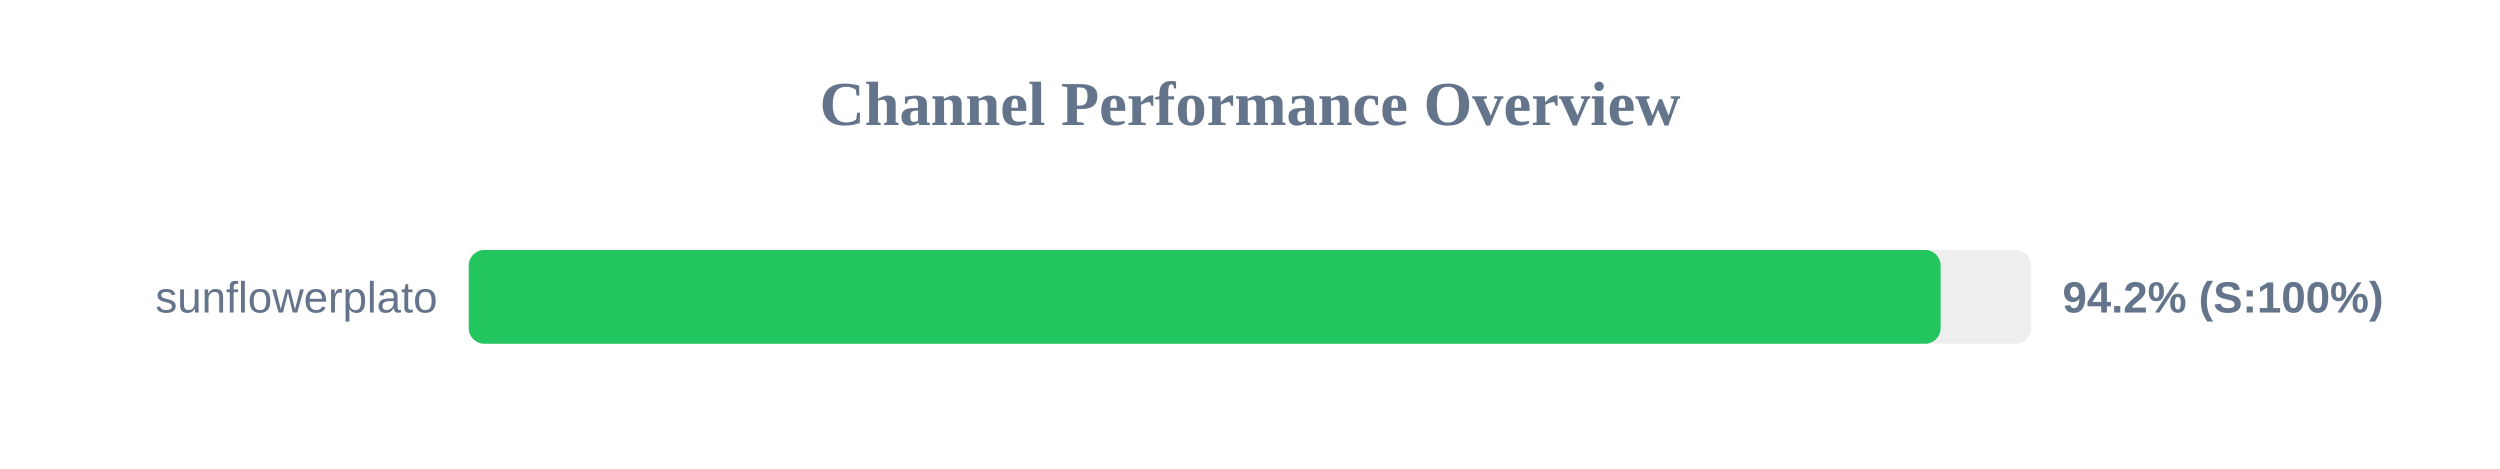
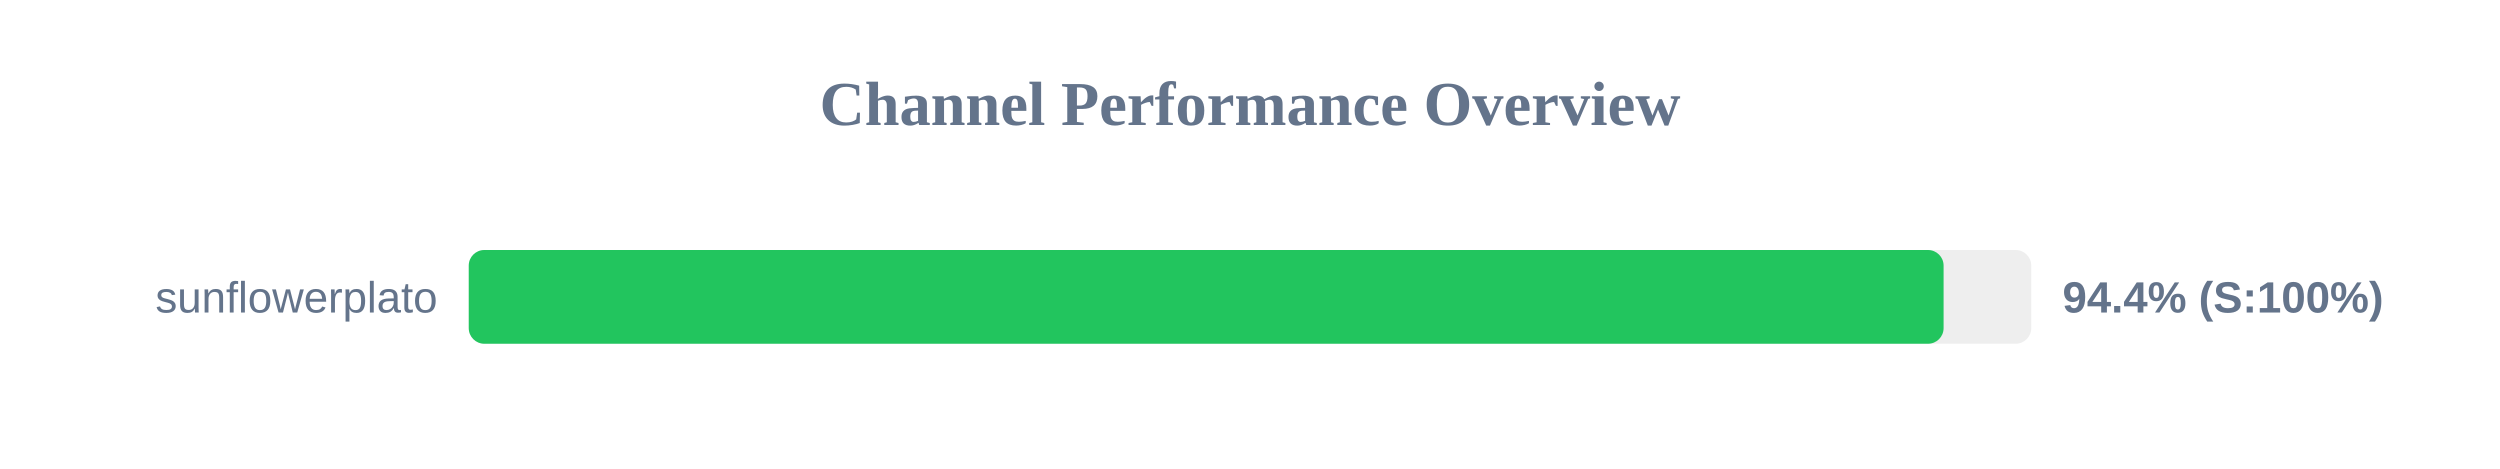
<svg xmlns="http://www.w3.org/2000/svg" width="800" height="150" version="1.1">
  <style>
        .row { font: 14px Arial; fill: #64748b; }
        .score { font: bold 14px Arial; fill: #64748b; }
    </style>
  <text x="400" y="40" text-anchor="middle" font-size="20px" font-weight="bold" fill="#64748b">Channel Performance Overview</text>
  <rect x="150" y="80" width="500" height="30" fill="#eee" rx="5" />
-   <rect x="150" y="80" width="471.0" height="30" fill="#22c55e" rx="5" />
+   <rect x="150" y="80" width="471.95" height="30" fill="#22c55e" rx="5" />
  <text x="140" y="100" text-anchor="end" class="row">sunflowerplato</text>
-   <text x="660" y="100" text-anchor="start" class="score">94.2% (S:100%)</text>
+   <text x="660" y="100" text-anchor="start" class="score">94.4% (S:100%)</text>
</svg>
